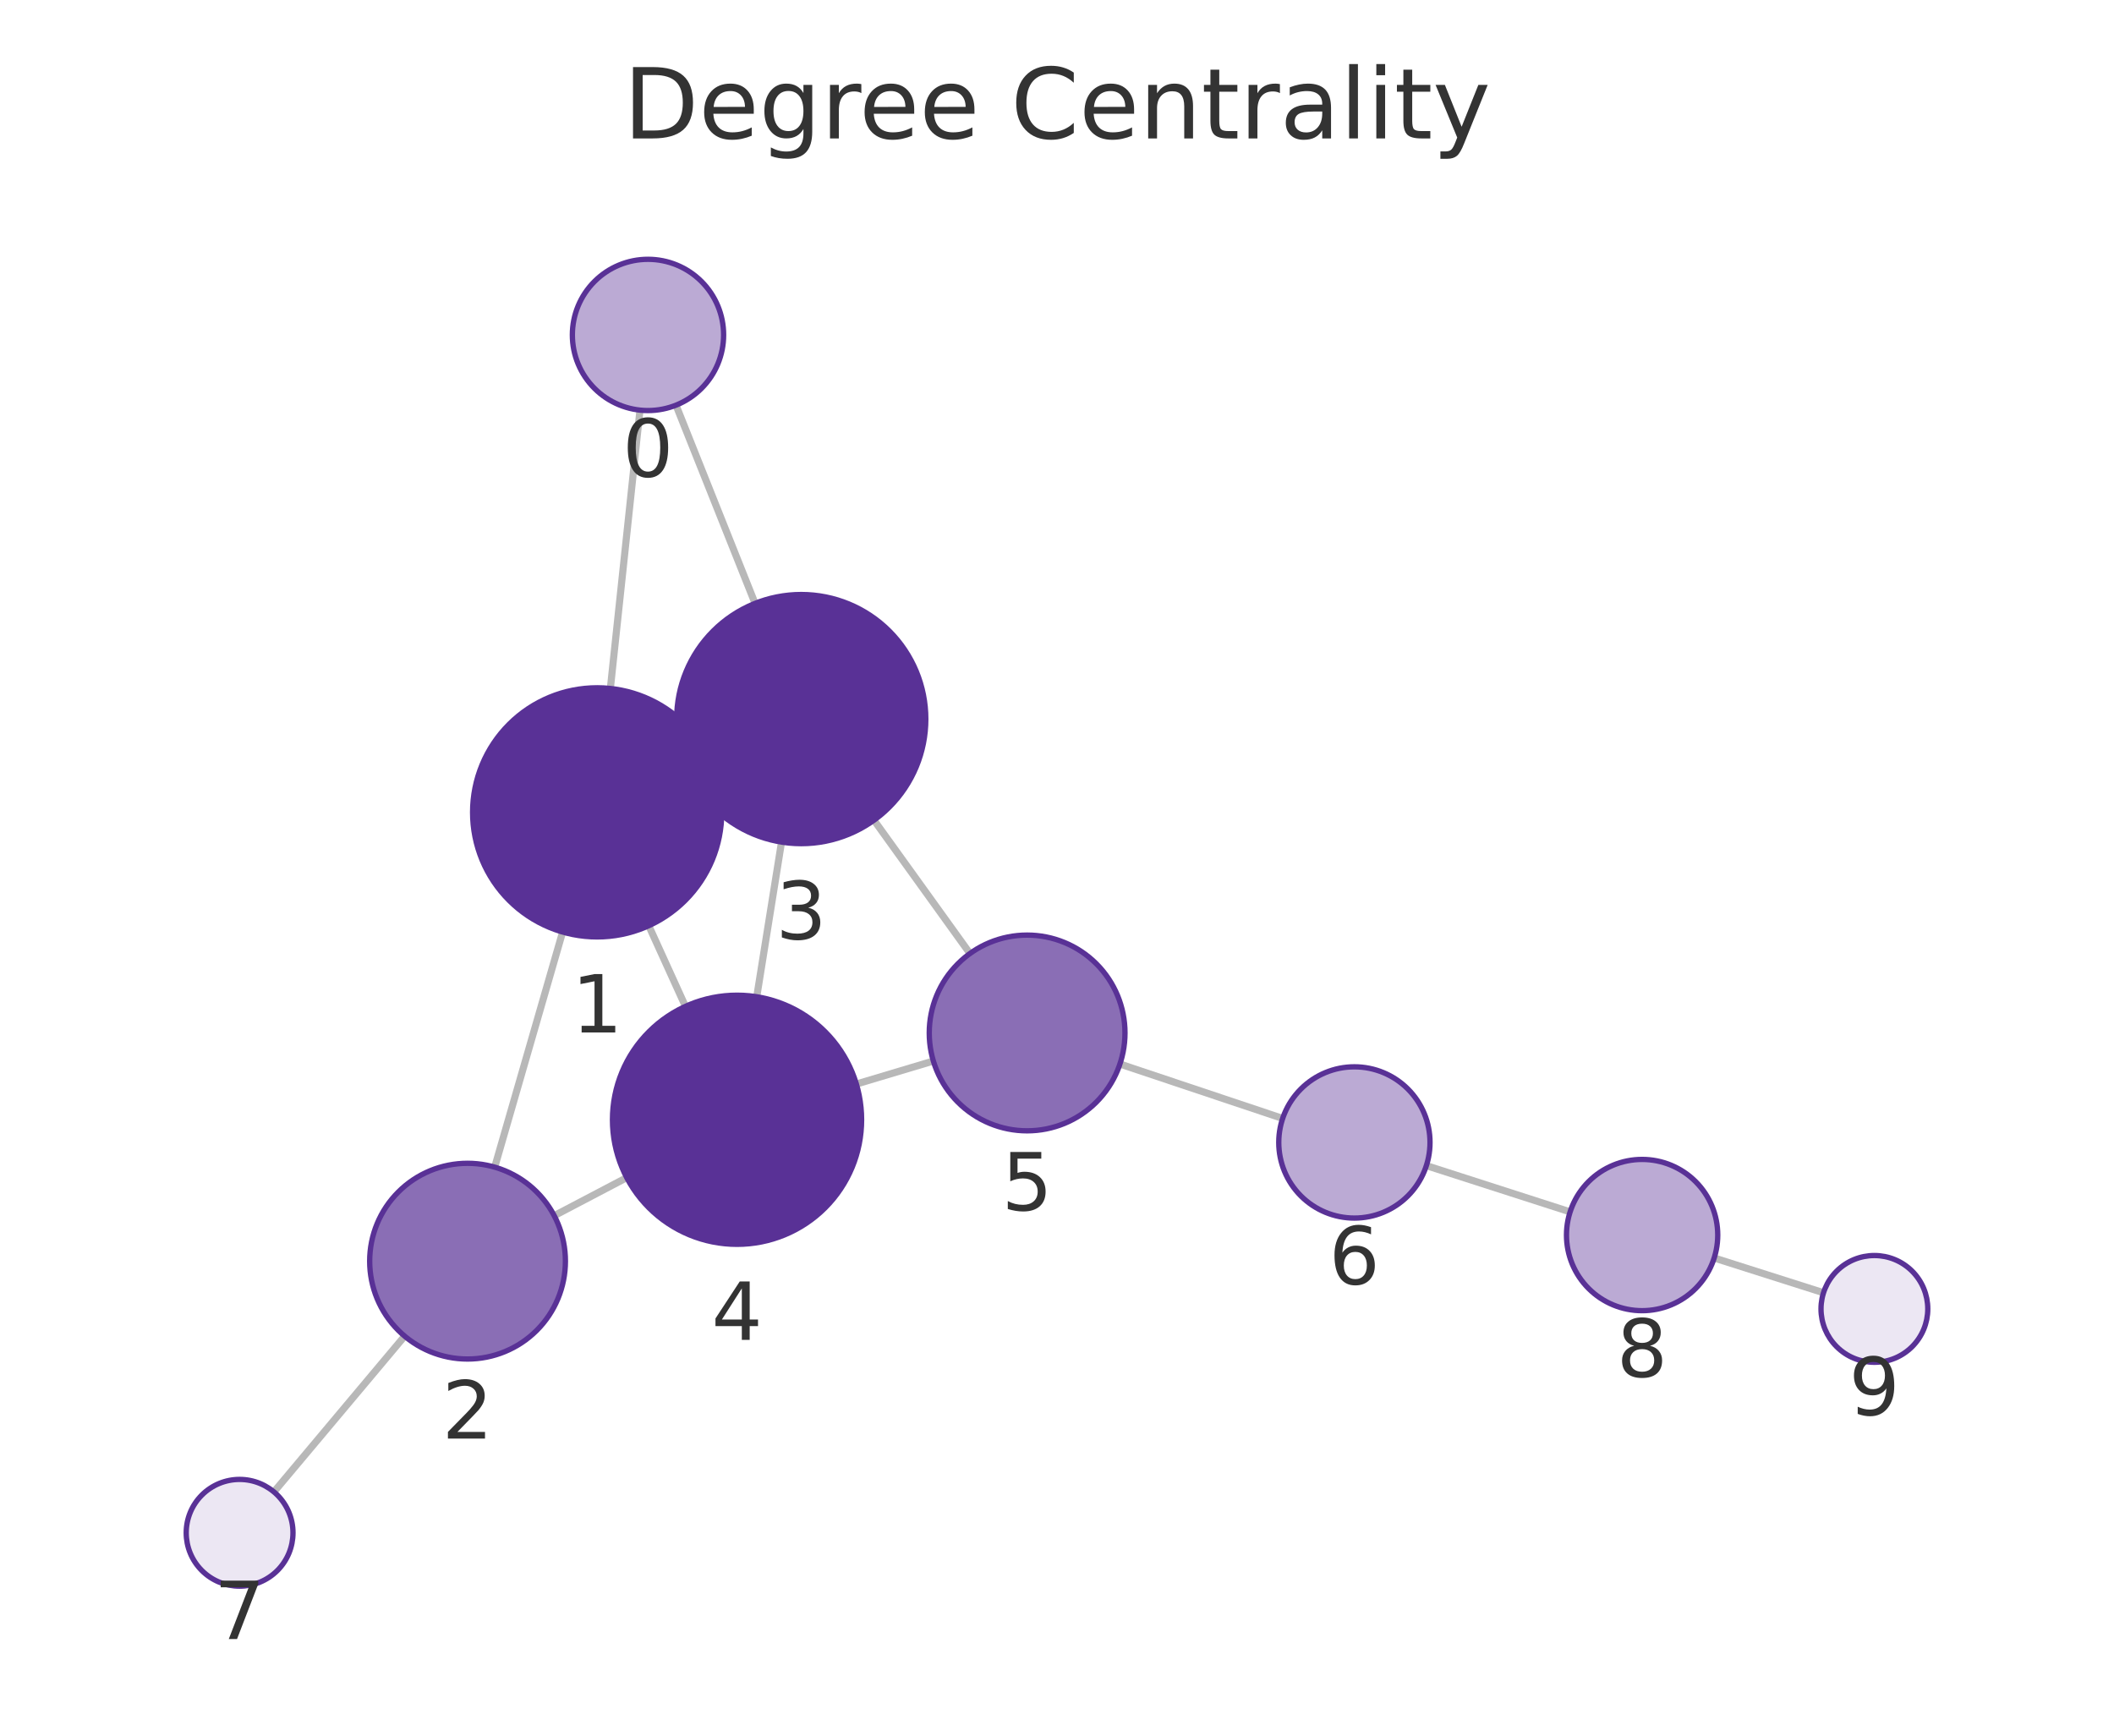
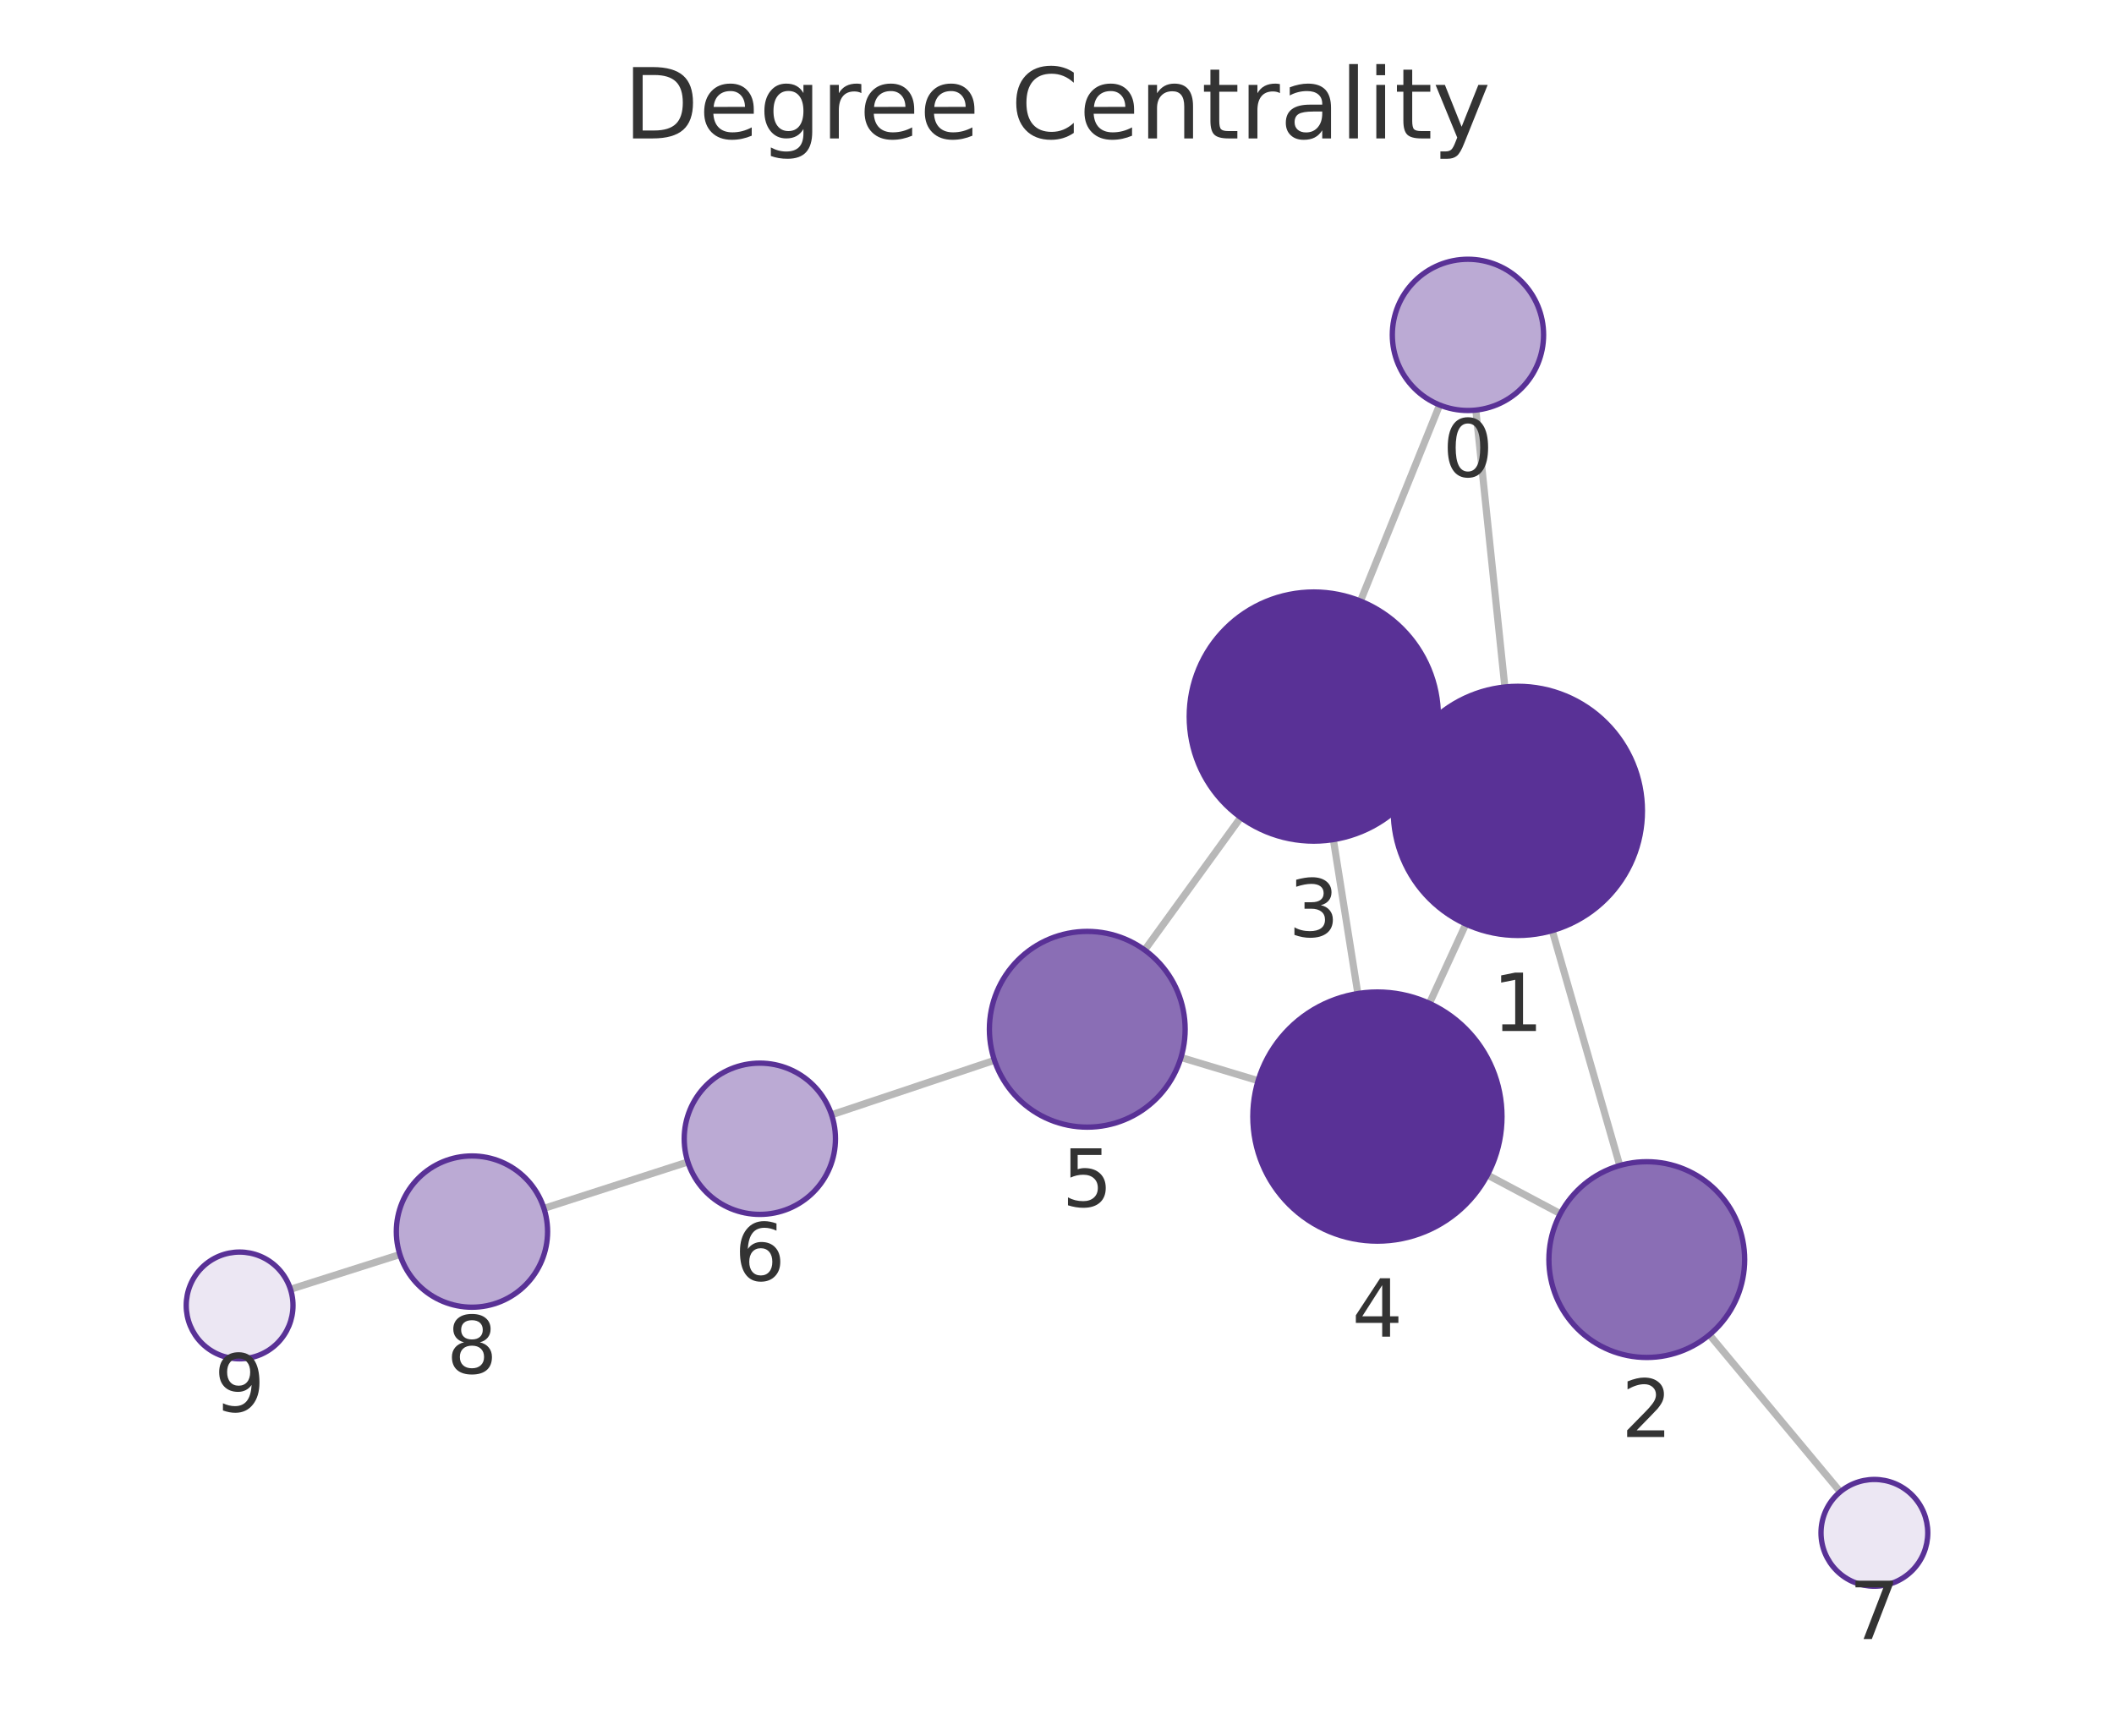
<svg xmlns="http://www.w3.org/2000/svg" xmlns:xlink="http://www.w3.org/1999/xlink" width="237.6pt" height="195.078pt" viewBox="0 0 237.6 195.078" version="1.1">
  <defs>
    <style type="text/css">*{stroke-linejoin: round; stroke-linecap: butt}</style>
  </defs>
  <g id="figure_1">
    <g id="patch_1">
      <path d="M 0 195.078  L 237.6 195.078  L 237.6 0  L 0 0  L 0 195.078  z " style="fill: none" />
    </g>
    <g id="axes_1">
      <g id="patch_2">
        <path d="M 7.2 187.878  L 230.4 187.878  L 230.4 21.558  L 7.2 21.558  L 7.2 187.878  z " style="fill: none" />
      </g>
      <g id="EdgeCollection_1">
-         <path d="M 71.93 46.097  L 68.6 77.383  " clip-path="url(#p116a55b77a)" style="fill: #b8b8b8; stroke: #b8b8b8; stroke-width: 0.8" />
-         <path d="M 75.979 45.539  L 84.866 67.818  " clip-path="url(#p116a55b77a)" style="fill: #b8b8b8; stroke: #b8b8b8; stroke-width: 0.8" />
-         <path d="M 63.234 104.754  L 55.601 131.18  " clip-path="url(#p116a55b77a)" style="fill: #b8b8b8; stroke: #b8b8b8; stroke-width: 0.8" />
-         <path d="M 79.851 85.484  L 77.32 86.641  " clip-path="url(#p116a55b77a)" style="fill: #b8b8b8; stroke: #b8b8b8; stroke-width: 0.8" />
-         <path d="M 72.916 104.047  L 77.04 113.112  " clip-path="url(#p116a55b77a)" style="fill: #b8b8b8; stroke: #b8b8b8; stroke-width: 0.8" />
-         <path d="M 62.29 136.637  L 70.441 132.36  " clip-path="url(#p116a55b77a)" style="fill: #b8b8b8; stroke: #b8b8b8; stroke-width: 0.8" />
-         <path d="M 45.478 150.174  L 30.787 167.682  " clip-path="url(#p116a55b77a)" style="fill: #b8b8b8; stroke: #b8b8b8; stroke-width: 0.8" />
-         <path d="M 87.838 94.645  L 85.053 112.031  " clip-path="url(#p116a55b77a)" style="fill: #b8b8b8; stroke: #b8b8b8; stroke-width: 0.8" />
-         <path d="M 98.231 92.185  L 109.016 107.17  " clip-path="url(#p116a55b77a)" style="fill: #b8b8b8; stroke: #b8b8b8; stroke-width: 0.8" />
-         <path d="M 96.25 121.841  L 104.903 119.252  " clip-path="url(#p116a55b77a)" style="fill: #b8b8b8; stroke: #b8b8b8; stroke-width: 0.8" />
-         <path d="M 125.873 119.589  L 144.163 125.708  " clip-path="url(#p116a55b77a)" style="fill: #b8b8b8; stroke: #b8b8b8; stroke-width: 0.8" />
-         <path d="M 160.315 131.009  L 176.472 136.209  " clip-path="url(#p116a55b77a)" style="fill: #b8b8b8; stroke: #b8b8b8; stroke-width: 0.8" />
-         <path d="M 192.663 141.389  L 204.952 145.296  " clip-path="url(#p116a55b77a)" style="fill: #b8b8b8; stroke: #b8b8b8; stroke-width: 0.8" />
+         <path d="M 165.874 46.092  L 169.137 77.215  " clip-path="url(#p14d65fa18e)" style="fill: #b8b8b8; stroke: #b8b8b8; stroke-width: 0.8" />
+         <path d="M 161.805 45.52  L 152.905 67.557  " clip-path="url(#p14d65fa18e)" style="fill: #b8b8b8; stroke: #b8b8b8; stroke-width: 0.8" />
+         <path d="M 174.462 104.594  L 182.049 130.999  " clip-path="url(#p14d65fa18e)" style="fill: #b8b8b8; stroke: #b8b8b8; stroke-width: 0.8" />
+         <path d="M 157.888 85.264  L 160.371 86.412  " clip-path="url(#p14d65fa18e)" style="fill: #b8b8b8; stroke: #b8b8b8; stroke-width: 0.8" />
+         <path d="M 164.752 103.86  L 160.656 112.774  " clip-path="url(#p14d65fa18e)" style="fill: #b8b8b8; stroke: #b8b8b8; stroke-width: 0.8" />
+         <path d="M 175.371 136.412  L 167.177 132.061  " clip-path="url(#p14d65fa18e)" style="fill: #b8b8b8; stroke: #b8b8b8; stroke-width: 0.8" />
+         <path d="M 192.127 150.023  L 206.829 167.673  " clip-path="url(#p14d65fa18e)" style="fill: #b8b8b8; stroke: #b8b8b8; stroke-width: 0.8" />
+         <path d="M 149.862 94.365  L 152.613 111.669  " clip-path="url(#p14d65fa18e)" style="fill: #b8b8b8; stroke: #b8b8b8; stroke-width: 0.8" />
+         <path d="M 139.45 91.876  L 128.655 106.777  " clip-path="url(#p14d65fa18e)" style="fill: #b8b8b8; stroke: #b8b8b8; stroke-width: 0.8" />
+         <path d="M 141.405 121.463  L 132.735 118.854  " clip-path="url(#p14d65fa18e)" style="fill: #b8b8b8; stroke: #b8b8b8; stroke-width: 0.8" />
+         <path d="M 111.769 119.174  L 93.462 125.295  " clip-path="url(#p14d65fa18e)" style="fill: #b8b8b8; stroke: #b8b8b8; stroke-width: 0.8" />
+         <path d="M 77.311 130.599  L 61.135 135.815  " clip-path="url(#p14d65fa18e)" style="fill: #b8b8b8; stroke: #b8b8b8; stroke-width: 0.8" />
+         <path d="M 44.945 140.999  L 32.649 144.907  " clip-path="url(#p14d65fa18e)" style="fill: #b8b8b8; stroke: #b8b8b8; stroke-width: 0.8" />
      </g>
      <g id="VertexCollection_1">
-         <path d="M 72.83 46.144  C 75.084 46.144 77.246 45.249 78.84 43.655  C 80.434 42.061 81.33 39.899 81.33 37.644  C 81.33 35.39 80.434 33.228 78.84 31.634  C 77.246 30.04 75.084 29.144 72.83 29.144  C 70.575 29.144 68.413 30.04 66.819 31.634  C 65.225 33.228 64.33 35.39 64.33 37.644  C 64.33 39.899 65.225 42.061 66.819 43.655  C 68.413 45.249 70.575 46.144 72.83 46.144  z " clip-path="url(#p116a55b77a)" style="fill: #bbaad4; stroke: #593196; stroke-width: 0.6" />
-         <path d="M 67.118 105.304  C 70.831 105.304 74.392 103.829 77.018 101.203  C 79.643 98.578 81.118 95.017 81.118 91.304  C 81.118 87.591 79.643 84.03 77.018 81.404  C 74.392 78.779 70.831 77.304 67.118 77.304  C 63.405 77.304 59.844 78.779 57.219 81.404  C 54.593 84.03 53.118 87.591 53.118 91.304  C 53.118 95.017 54.593 98.578 57.219 101.203  C 59.844 103.829 63.405 105.304 67.118 105.304  z " clip-path="url(#p116a55b77a)" style="fill: #593196; stroke: #593196; stroke-width: 0.6" />
-         <path d="M 52.549 152.748  C 55.466 152.748 58.265 151.589 60.327 149.526  C 62.39 147.463 63.549 144.665 63.549 141.748  C 63.549 138.831 62.39 136.032 60.327 133.97  C 58.265 131.907 55.466 130.748 52.549 130.748  C 49.632 130.748 46.834 131.907 44.771 133.97  C 42.708 136.032 41.549 138.831 41.549 141.748  C 41.549 144.665 42.708 147.463 44.771 149.526  C 46.834 151.589 49.632 152.748 52.549 152.748  z " clip-path="url(#p116a55b77a)" style="fill: #8a6eb5; stroke: #593196; stroke-width: 0.6" />
-         <path d="M 90.053 94.821  C 93.766 94.821 97.328 93.346 99.953 90.721  C 102.578 88.096 104.053 84.534 104.053 80.821  C 104.053 77.109 102.578 73.547 99.953 70.922  C 97.328 68.297 93.766 66.821 90.053 66.821  C 86.341 66.821 82.779 68.297 80.154 70.922  C 77.529 73.547 76.053 77.109 76.053 80.821  C 76.053 84.534 77.529 88.096 80.154 90.721  C 82.779 93.346 86.341 94.821 90.053 94.821  z " clip-path="url(#p116a55b77a)" style="fill: #593196; stroke: #593196; stroke-width: 0.6" />
-         <path d="M 82.838 139.855  C 86.551 139.855 90.112 138.38 92.737 135.755  C 95.363 133.129 96.838 129.568 96.838 125.855  C 96.838 122.142 95.363 118.581 92.737 115.956  C 90.112 113.33 86.551 111.855 82.838 111.855  C 79.125 111.855 75.564 113.33 72.938 115.956  C 70.313 118.581 68.838 122.142 68.838 125.855  C 68.838 129.568 70.313 133.129 72.938 135.755  C 75.564 138.38 79.125 139.855 82.838 139.855  z " clip-path="url(#p116a55b77a)" style="fill: #593196; stroke: #593196; stroke-width: 0.6" />
-         <path d="M 115.441 127.099  C 118.358 127.099 121.156 125.94 123.219 123.877  C 125.282 121.814 126.441 119.016 126.441 116.099  C 126.441 113.181 125.282 110.383 123.219 108.321  C 121.156 106.258 118.358 105.099 115.441 105.099  C 112.524 105.099 109.726 106.258 107.663 108.321  C 105.6 110.383 104.441 113.181 104.441 116.099  C 104.441 119.016 105.6 121.814 107.663 123.877  C 109.726 125.94 112.524 127.099 115.441 127.099  z " clip-path="url(#p116a55b77a)" style="fill: #8a6eb5; stroke: #593196; stroke-width: 0.6" />
-         <path d="M 152.224 136.905  C 154.478 136.905 156.64 136.01 158.234 134.416  C 159.828 132.822 160.724 130.659 160.724 128.405  C 160.724 126.151 159.828 123.989 158.234 122.395  C 156.64 120.801 154.478 119.905 152.224 119.905  C 149.97 119.905 147.807 120.801 146.213 122.395  C 144.619 123.989 143.724 126.151 143.724 128.405  C 143.724 130.659 144.619 132.822 146.213 134.416  C 147.807 136.01 149.97 136.905 152.224 136.905  z " clip-path="url(#p116a55b77a)" style="fill: #bbaad4; stroke: #593196; stroke-width: 0.6" />
-         <path d="M 26.93 178.278  C 28.521 178.278 30.048 177.646 31.173 176.521  C 32.298 175.396 32.93 173.87 32.93 172.278  C 32.93 170.687 32.298 169.161 31.173 168.036  C 30.048 166.911 28.521 166.278 26.93 166.278  C 25.339 166.278 23.813 166.911 22.687 168.036  C 21.562 169.161 20.93 170.687 20.93 172.278  C 20.93 173.87 21.562 175.396 22.687 176.521  C 23.813 177.646 25.339 178.278 26.93 178.278  z " clip-path="url(#p116a55b77a)" style="fill: #ece7f3; stroke: #593196; stroke-width: 0.6" />
-         <path d="M 184.563 147.313  C 186.817 147.313 188.979 146.418 190.573 144.824  C 192.167 143.23 193.063 141.068 193.063 138.813  C 193.063 136.559 192.167 134.397 190.573 132.803  C 188.979 131.209 186.817 130.313 184.563 130.313  C 182.309 130.313 180.146 131.209 178.552 132.803  C 176.959 134.397 176.063 136.559 176.063 138.813  C 176.063 141.068 176.959 143.23 178.552 144.824  C 180.146 146.418 182.309 147.313 184.563 147.313  z " clip-path="url(#p116a55b77a)" style="fill: #bbaad4; stroke: #593196; stroke-width: 0.6" />
-         <path d="M 210.67 153.114  C 212.261 153.114 213.787 152.482 214.913 151.357  C 216.038 150.231 216.67 148.705 216.67 147.114  C 216.67 145.523 216.038 143.996 214.913 142.871  C 213.787 141.746 212.261 141.114 210.67 141.114  C 209.079 141.114 207.552 141.746 206.427 142.871  C 205.302 143.996 204.67 145.523 204.67 147.114  C 204.67 148.705 205.302 150.231 206.427 151.357  C 207.552 152.482 209.079 153.114 210.67 153.114  z " clip-path="url(#p116a55b77a)" style="fill: #ece7f3; stroke: #593196; stroke-width: 0.6" />
+         <path d="M 164.988 46.138  C 167.242 46.138 169.404 45.243 170.998 43.649  C 172.592 42.055 173.488 39.892 173.488 37.638  C 173.488 35.384 172.592 33.222 170.998 31.628  C 169.404 30.034 167.242 29.138 164.988 29.138  C 162.733 29.138 160.571 30.034 158.977 31.628  C 157.383 33.222 156.488 35.384 156.488 37.638  C 156.488 39.892 157.383 42.055 158.977 43.649  C 160.571 45.243 162.733 46.138 164.988 46.138  z " clip-path="url(#p14d65fa18e)" style="fill: #bbaad4; stroke: #593196; stroke-width: 0.6" />
+         <path d="M 170.596 105.138  C 174.309 105.138 177.87 103.663 180.496 101.038  C 183.121 98.412 184.596 94.851 184.596 91.138  C 184.596 87.426 183.121 83.864 180.496 81.239  C 177.87 78.613 174.309 77.138 170.596 77.138  C 166.883 77.138 163.322 78.613 160.697 81.239  C 158.071 83.864 156.596 87.426 156.596 91.138  C 156.596 94.851 158.071 98.412 160.697 101.038  C 163.322 103.663 166.883 105.138 170.596 105.138  z " clip-path="url(#p14d65fa18e)" style="fill: #593196; stroke: #593196; stroke-width: 0.6" />
+         <path d="M 185.087 152.571  C 188.004 152.571 190.802 151.412 192.865 149.349  C 194.928 147.286 196.087 144.488 196.087 141.571  C 196.087 138.654 194.928 135.856 192.865 133.793  C 190.802 131.73 188.004 130.571 185.087 130.571  C 182.17 130.571 179.371 131.73 177.309 133.793  C 175.246 135.856 174.087 138.654 174.087 141.571  C 174.087 144.488 175.246 147.286 177.309 149.349  C 179.371 151.412 182.17 152.571 185.087 152.571  z " clip-path="url(#p14d65fa18e)" style="fill: #8a6eb5; stroke: #593196; stroke-width: 0.6" />
+         <path d="M 147.663 94.538  C 151.376 94.538 154.937 93.063 157.563 90.438  C 160.188 87.812 161.663 84.251 161.663 80.538  C 161.663 76.825 160.188 73.264 157.563 70.639  C 154.937 68.013 151.376 66.538 147.663 66.538  C 143.95 66.538 140.389 68.013 137.764 70.639  C 135.138 73.264 133.663 76.825 133.663 80.538  C 133.663 84.251 135.138 87.812 137.764 90.438  C 140.389 93.063 143.95 94.538 147.663 94.538  z " clip-path="url(#p14d65fa18e)" style="fill: #593196; stroke: #593196; stroke-width: 0.6" />
+         <path d="M 154.812 139.496  C 158.525 139.496 162.086 138.021 164.711 135.395  C 167.337 132.77 168.812 129.209 168.812 125.496  C 168.812 121.783 167.337 118.222 164.711 115.596  C 162.086 112.971 158.525 111.496 154.812 111.496  C 151.099 111.496 147.538 112.971 144.912 115.596  C 142.287 118.222 140.812 121.783 140.812 125.496  C 140.812 129.209 142.287 132.77 144.912 135.395  C 147.538 138.021 151.099 139.496 154.812 139.496  z " clip-path="url(#p14d65fa18e)" style="fill: #593196; stroke: #593196; stroke-width: 0.6" />
+         <path d="M 122.202 126.685  C 125.119 126.685 127.917 125.526 129.98 123.464  C 132.043 121.401 133.202 118.603 133.202 115.685  C 133.202 112.768 132.043 109.97 129.98 107.907  C 127.917 105.844 125.119 104.685 122.202 104.685  C 119.284 104.685 116.486 105.844 114.423 107.907  C 112.361 109.97 111.202 112.768 111.202 115.685  C 111.202 118.603 112.361 121.401 114.423 123.464  C 116.486 125.526 119.284 126.685 122.202 126.685  z " clip-path="url(#p14d65fa18e)" style="fill: #8a6eb5; stroke: #593196; stroke-width: 0.6" />
+         <path d="M 85.401 136.491  C 87.655 136.491 89.818 135.595 91.412 134.001  C 93.006 132.407 93.901 130.245 93.901 127.991  C 93.901 125.737 93.006 123.574 91.412 121.98  C 89.818 120.386 87.655 119.491 85.401 119.491  C 83.147 119.491 80.985 120.386 79.391 121.98  C 77.797 123.574 76.901 125.737 76.901 127.991  C 76.901 130.245 77.797 132.407 79.391 134.001  C 80.985 135.595 83.147 136.491 85.401 136.491  z " clip-path="url(#p14d65fa18e)" style="fill: #bbaad4; stroke: #593196; stroke-width: 0.6" />
+         <path d="M 210.669 178.283  C 212.261 178.283 213.787 177.651 214.912 176.526  C 216.037 175.4 216.669 173.874 216.669 172.283  C 216.669 170.692 216.037 169.165 214.912 168.04  C 213.787 166.915 212.261 166.283 210.669 166.283  C 209.078 166.283 207.552 166.915 206.427 168.04  C 205.302 169.165 204.669 170.692 204.669 172.283  C 204.669 173.874 205.302 175.4 206.427 176.526  C 207.552 177.651 209.078 178.283 210.669 178.283  z " clip-path="url(#p14d65fa18e)" style="fill: #ece7f3; stroke: #593196; stroke-width: 0.6" />
+         <path d="M 53.045 146.924  C 55.3 146.924 57.462 146.028 59.056 144.434  C 60.65 142.84 61.545 140.678 61.545 138.424  C 61.545 136.17 60.65 134.008 59.056 132.414  C 57.462 130.82 55.3 129.924 53.045 129.924  C 50.791 129.924 48.629 130.82 47.035 132.414  C 45.441 134.008 44.545 136.17 44.545 138.424  C 44.545 140.678 45.441 142.84 47.035 144.434  C 48.629 146.028 50.791 146.924 53.045 146.924  z " clip-path="url(#p14d65fa18e)" style="fill: #bbaad4; stroke: #593196; stroke-width: 0.6" />
+         <path d="M 26.931 152.725  C 28.522 152.725 30.048 152.093 31.173 150.968  C 32.298 149.843 32.931 148.316 32.931 146.725  C 32.931 145.134 32.298 143.608 31.173 142.482  C 30.048 141.357 28.522 140.725 26.931 140.725  C 25.339 140.725 23.813 141.357 22.688 142.482  C 21.563 143.608 20.931 145.134 20.931 146.725  C 20.931 148.316 21.563 149.843 22.688 150.968  C 23.813 152.093 25.339 152.725 26.931 152.725  z " clip-path="url(#p14d65fa18e)" style="fill: #ece7f3; stroke: #593196; stroke-width: 0.6" />
      </g>
      <g id="text_1">
-         <g clip-path="url(#p116a55b77a)">
-           <g style="fill: #333333" transform="translate(69.9664 53.58225) scale(0.09 -0.09)">
+         <g clip-path="url(#p14d65fa18e)">
+           <g style="fill: #333333" transform="translate(162.1245 53.57604) scale(0.09 -0.09)">
            <defs>
              <path id="DejaVuSans-13" d="M 2034 4250  Q 1547 4250 1301 3770  Q 1056 3291 1056 2328  Q 1056 1369 1301 889  Q 1547 409 2034 409  Q 2525 409 2770 889  Q 3016 1369 3016 2328  Q 3016 3291 2770 3770  Q 2525 4250 2034 4250  z M 2034 4750  Q 2819 4750 3233 4129  Q 3647 3509 3647 2328  Q 3647 1150 3233 529  Q 2819 -91 2034 -91  Q 1250 -91 836 529  Q 422 1150 422 2328  Q 422 3509 836 4129  Q 1250 4750 2034 4750  z " transform="scale(0.015625)" />
            </defs>
            <use xlink:href="#DejaVuSans-13" />
          </g>
        </g>
      </g>
      <g id="text_2">
-         <g clip-path="url(#p116a55b77a)">
-           <g style="fill: #333333" transform="translate(64.25503 116.0418) scale(0.09 -0.09)">
+         <g clip-path="url(#p14d65fa18e)">
+           <g style="fill: #333333" transform="translate(167.7331 115.8762) scale(0.09 -0.09)">
            <defs>
              <path id="DejaVuSans-14" d="M 794 531  L 1825 531  L 1825 4091  L 703 3866  L 703 4441  L 1819 4666  L 2450 4666  L 2450 531  L 3481 531  L 3481 0  L 794 0  L 794 531  z " transform="scale(0.015625)" />
            </defs>
            <use xlink:href="#DejaVuSans-14" />
          </g>
        </g>
      </g>
      <g id="text_3">
-         <g clip-path="url(#p116a55b77a)">
-           <g style="fill: #333333" transform="translate(49.68602 161.6857) scale(0.09 -0.09)">
+         <g clip-path="url(#p14d65fa18e)">
+           <g style="fill: #333333" transform="translate(182.2237 161.5089) scale(0.09 -0.09)">
            <defs>
              <path id="DejaVuSans-15" d="M 1228 531  L 3431 531  L 3431 0  L 469 0  L 469 531  Q 828 903 1448 1529  Q 2069 2156 2228 2338  Q 2531 2678 2651 2914  Q 2772 3150 2772 3378  Q 2772 3750 2511 3984  Q 2250 4219 1831 4219  Q 1534 4219 1204 4116  Q 875 4013 500 3803  L 500 4441  Q 881 4594 1212 4672  Q 1544 4750 1819 4750  Q 2544 4750 2975 4387  Q 3406 4025 3406 3419  Q 3406 3131 3298 2873  Q 3191 2616 2906 2266  Q 2828 2175 2409 1742  Q 1991 1309 1228 531  z " transform="scale(0.015625)" />
            </defs>
            <use xlink:href="#DejaVuSans-15" />
          </g>
        </g>
      </g>
      <g id="text_4">
-         <g clip-path="url(#p116a55b77a)">
-           <g style="fill: #333333" transform="translate(87.19029 105.5593) scale(0.09 -0.09)">
+         <g clip-path="url(#p14d65fa18e)">
+           <g style="fill: #333333" transform="translate(144.8 105.2762) scale(0.09 -0.09)">
            <defs>
              <path id="DejaVuSans-16" d="M 2597 2516  Q 3050 2419 3304 2112  Q 3559 1806 3559 1356  Q 3559 666 3084 287  Q 2609 -91 1734 -91  Q 1441 -91 1130 -33  Q 819 25 488 141  L 488 750  Q 750 597 1062 519  Q 1375 441 1716 441  Q 2309 441 2620 675  Q 2931 909 2931 1356  Q 2931 1769 2642 2001  Q 2353 2234 1838 2234  L 1294 2234  L 1294 2753  L 1863 2753  Q 2328 2753 2575 2939  Q 2822 3125 2822 3475  Q 2822 3834 2567 4026  Q 2313 4219 1838 4219  Q 1578 4219 1281 4162  Q 984 4106 628 3988  L 628 4550  Q 988 4650 1302 4700  Q 1616 4750 1894 4750  Q 2613 4750 3031 4423  Q 3450 4097 3450 3541  Q 3450 3153 3228 2886  Q 3006 2619 2597 2516  z " transform="scale(0.015625)" />
            </defs>
            <use xlink:href="#DejaVuSans-16" />
          </g>
        </g>
      </g>
      <g id="text_5">
-         <g clip-path="url(#p116a55b77a)">
-           <g style="fill: #333333" transform="translate(79.97469 150.5929) scale(0.09 -0.09)">
+         <g clip-path="url(#p14d65fa18e)">
+           <g style="fill: #333333" transform="translate(151.9487 150.2336) scale(0.09 -0.09)">
            <defs>
              <path id="DejaVuSans-17" d="M 2419 4116  L 825 1625  L 2419 1625  L 2419 4116  z M 2253 4666  L 3047 4666  L 3047 1625  L 3713 1625  L 3713 1100  L 3047 1100  L 3047 0  L 2419 0  L 2419 1100  L 313 1100  L 313 1709  L 2253 4666  z " transform="scale(0.015625)" />
            </defs>
            <use xlink:href="#DejaVuSans-17" />
          </g>
        </g>
      </g>
      <g id="text_6">
-         <g clip-path="url(#p116a55b77a)">
-           <g style="fill: #333333" transform="translate(112.5778 136.0366) scale(0.09 -0.09)">
+         <g clip-path="url(#p14d65fa18e)">
+           <g style="fill: #333333" transform="translate(119.3385 135.6233) scale(0.09 -0.09)">
            <defs>
              <path id="DejaVuSans-18" d="M 691 4666  L 3169 4666  L 3169 4134  L 1269 4134  L 1269 2991  Q 1406 3038 1543 3061  Q 1681 3084 1819 3084  Q 2600 3084 3056 2656  Q 3513 2228 3513 1497  Q 3513 744 3044 326  Q 2575 -91 1722 -91  Q 1428 -91 1123 -41  Q 819 9 494 109  L 494 744  Q 775 591 1075 516  Q 1375 441 1709 441  Q 2250 441 2565 725  Q 2881 1009 2881 1497  Q 2881 1984 2565 2268  Q 2250 2553 1709 2553  Q 1456 2553 1204 2497  Q 953 2441 691 2322  L 691 4666  z " transform="scale(0.015625)" />
            </defs>
            <use xlink:href="#DejaVuSans-18" />
          </g>
        </g>
      </g>
      <g id="text_7">
-         <g clip-path="url(#p116a55b77a)">
-           <g style="fill: #333333" transform="translate(149.3608 144.3431) scale(0.09 -0.09)">
+         <g clip-path="url(#p14d65fa18e)">
+           <g style="fill: #333333" transform="translate(82.53803 143.9288) scale(0.09 -0.09)">
            <defs>
              <path id="DejaVuSans-19" d="M 2113 2584  Q 1688 2584 1439 2293  Q 1191 2003 1191 1497  Q 1191 994 1439 701  Q 1688 409 2113 409  Q 2538 409 2786 701  Q 3034 994 3034 1497  Q 3034 2003 2786 2293  Q 2538 2584 2113 2584  z M 3366 4563  L 3366 3988  Q 3128 4100 2886 4159  Q 2644 4219 2406 4219  Q 1781 4219 1451 3797  Q 1122 3375 1075 2522  Q 1259 2794 1537 2939  Q 1816 3084 2150 3084  Q 2853 3084 3261 2657  Q 3669 2231 3669 1497  Q 3669 778 3244 343  Q 2819 -91 2113 -91  Q 1303 -91 875 529  Q 447 1150 447 2328  Q 447 3434 972 4092  Q 1497 4750 2381 4750  Q 2619 4750 2861 4703  Q 3103 4656 3366 4563  z " transform="scale(0.015625)" />
            </defs>
            <use xlink:href="#DejaVuSans-19" />
          </g>
        </g>
      </g>
      <g id="text_8">
-         <g clip-path="url(#p116a55b77a)">
-           <g style="fill: #333333" transform="translate(24.06697 184.2164) scale(0.09 -0.09)">
+         <g clip-path="url(#p14d65fa18e)">
+           <g style="fill: #333333" transform="translate(207.8063 184.2208) scale(0.09 -0.09)">
            <defs>
              <path id="DejaVuSans-1a" d="M 525 4666  L 3525 4666  L 3525 4397  L 1831 0  L 1172 0  L 2766 4134  L 525 4134  L 525 4666  z " transform="scale(0.015625)" />
            </defs>
            <use xlink:href="#DejaVuSans-1a" />
          </g>
        </g>
      </g>
      <g id="text_9">
-         <g clip-path="url(#p116a55b77a)">
-           <g style="fill: #333333" transform="translate(181.6998 154.7513) scale(0.09 -0.09)">
+         <g clip-path="url(#p14d65fa18e)">
+           <g style="fill: #333333" transform="translate(50.18221 154.3618) scale(0.09 -0.09)">
            <defs>
              <path id="DejaVuSans-1b" d="M 2034 2216  Q 1584 2216 1326 1975  Q 1069 1734 1069 1313  Q 1069 891 1326 650  Q 1584 409 2034 409  Q 2484 409 2743 651  Q 3003 894 3003 1313  Q 3003 1734 2745 1975  Q 2488 2216 2034 2216  z M 1403 2484  Q 997 2584 770 2862  Q 544 3141 544 3541  Q 544 4100 942 4425  Q 1341 4750 2034 4750  Q 2731 4750 3128 4425  Q 3525 4100 3525 3541  Q 3525 3141 3298 2862  Q 3072 2584 2669 2484  Q 3125 2378 3379 2068  Q 3634 1759 3634 1313  Q 3634 634 3220 271  Q 2806 -91 2034 -91  Q 1263 -91 848 271  Q 434 634 434 1313  Q 434 1759 690 2068  Q 947 2378 1403 2484  z M 1172 3481  Q 1172 3119 1398 2916  Q 1625 2713 2034 2713  Q 2441 2713 2670 2916  Q 2900 3119 2900 3481  Q 2900 3844 2670 4047  Q 2441 4250 2034 4250  Q 1625 4250 1398 4047  Q 1172 3844 1172 3481  z " transform="scale(0.015625)" />
            </defs>
            <use xlink:href="#DejaVuSans-1b" />
          </g>
        </g>
      </g>
      <g id="text_10">
-         <g clip-path="url(#p116a55b77a)">
-           <g style="fill: #333333" transform="translate(207.8068 159.0519) scale(0.09 -0.09)">
+         <g clip-path="url(#p14d65fa18e)">
+           <g style="fill: #333333" transform="translate(24.06741 158.663) scale(0.09 -0.09)">
            <defs>
              <path id="DejaVuSans-1c" d="M 703 97  L 703 672  Q 941 559 1184 500  Q 1428 441 1663 441  Q 2288 441 2617 861  Q 2947 1281 2994 2138  Q 2813 1869 2534 1725  Q 2256 1581 1919 1581  Q 1219 1581 811 2004  Q 403 2428 403 3163  Q 403 3881 828 4315  Q 1253 4750 1959 4750  Q 2769 4750 3195 4129  Q 3622 3509 3622 2328  Q 3622 1225 3098 567  Q 2575 -91 1691 -91  Q 1453 -91 1209 -44  Q 966 3 703 97  z M 1959 2075  Q 2384 2075 2632 2365  Q 2881 2656 2881 3163  Q 2881 3666 2632 3958  Q 2384 4250 1959 4250  Q 1534 4250 1286 3958  Q 1038 3666 1038 3163  Q 1038 2656 1286 2365  Q 1534 2075 1959 2075  z " transform="scale(0.015625)" />
            </defs>
            <use xlink:href="#DejaVuSans-1c" />
          </g>
        </g>
      </g>
      <g id="matplotlib.axis_1" />
      <g id="matplotlib.axis_2" />
      <g id="text_11">
        <g style="fill: #333333" transform="translate(70.06742 15.55828) scale(0.11 -0.11)">
          <defs>
            <path id="DejaVuSans-27" d="M 1259 4147  L 1259 519  L 2022 519  Q 2988 519 3436 956  Q 3884 1394 3884 2338  Q 3884 3275 3436 3711  Q 2988 4147 2022 4147  L 1259 4147  z M 628 4666  L 1925 4666  Q 3281 4666 3915 4102  Q 4550 3538 4550 2338  Q 4550 1131 3912 565  Q 3275 0 1925 0  L 628 0  L 628 4666  z " transform="scale(0.015625)" />
            <path id="DejaVuSans-48" d="M 3597 1894  L 3597 1613  L 953 1613  Q 991 1019 1311 708  Q 1631 397 2203 397  Q 2534 397 2845 478  Q 3156 559 3463 722  L 3463 178  Q 3153 47 2828 -22  Q 2503 -91 2169 -91  Q 1331 -91 842 396  Q 353 884 353 1716  Q 353 2575 817 3079  Q 1281 3584 2069 3584  Q 2775 3584 3186 3129  Q 3597 2675 3597 1894  z M 3022 2063  Q 3016 2534 2758 2815  Q 2500 3097 2075 3097  Q 1594 3097 1305 2825  Q 1016 2553 972 2059  L 3022 2063  z " transform="scale(0.015625)" />
            <path id="DejaVuSans-4a" d="M 2906 1791  Q 2906 2416 2648 2759  Q 2391 3103 1925 3103  Q 1463 3103 1205 2759  Q 947 2416 947 1791  Q 947 1169 1205 825  Q 1463 481 1925 481  Q 2391 481 2648 825  Q 2906 1169 2906 1791  z M 3481 434  Q 3481 -459 3084 -895  Q 2688 -1331 1869 -1331  Q 1566 -1331 1297 -1286  Q 1028 -1241 775 -1147  L 775 -588  Q 1028 -725 1275 -790  Q 1522 -856 1778 -856  Q 2344 -856 2625 -561  Q 2906 -266 2906 331  L 2906 616  Q 2728 306 2450 153  Q 2172 0 1784 0  Q 1141 0 747 490  Q 353 981 353 1791  Q 353 2603 747 3093  Q 1141 3584 1784 3584  Q 2172 3584 2450 3431  Q 2728 3278 2906 2969  L 2906 3500  L 3481 3500  L 3481 434  z " transform="scale(0.015625)" />
            <path id="DejaVuSans-55" d="M 2631 2963  Q 2534 3019 2420 3045  Q 2306 3072 2169 3072  Q 1681 3072 1420 2755  Q 1159 2438 1159 1844  L 1159 0  L 581 0  L 581 3500  L 1159 3500  L 1159 2956  Q 1341 3275 1631 3429  Q 1922 3584 2338 3584  Q 2397 3584 2469 3576  Q 2541 3569 2628 3553  L 2631 2963  z " transform="scale(0.015625)" />
            <path id="DejaVuSans-3" transform="scale(0.015625)" />
            <path id="DejaVuSans-26" d="M 4122 4306  L 4122 3641  Q 3803 3938 3442 4084  Q 3081 4231 2675 4231  Q 1875 4231 1450 3742  Q 1025 3253 1025 2328  Q 1025 1406 1450 917  Q 1875 428 2675 428  Q 3081 428 3442 575  Q 3803 722 4122 1019  L 4122 359  Q 3791 134 3420 21  Q 3050 -91 2638 -91  Q 1578 -91 968 557  Q 359 1206 359 2328  Q 359 3453 968 4101  Q 1578 4750 2638 4750  Q 3056 4750 3426 4639  Q 3797 4528 4122 4306  z " transform="scale(0.015625)" />
            <path id="DejaVuSans-51" d="M 3513 2113  L 3513 0  L 2938 0  L 2938 2094  Q 2938 2591 2744 2837  Q 2550 3084 2163 3084  Q 1697 3084 1428 2787  Q 1159 2491 1159 1978  L 1159 0  L 581 0  L 581 3500  L 1159 3500  L 1159 2956  Q 1366 3272 1645 3428  Q 1925 3584 2291 3584  Q 2894 3584 3203 3211  Q 3513 2838 3513 2113  z " transform="scale(0.015625)" />
            <path id="DejaVuSans-57" d="M 1172 4494  L 1172 3500  L 2356 3500  L 2356 3053  L 1172 3053  L 1172 1153  Q 1172 725 1289 603  Q 1406 481 1766 481  L 2356 481  L 2356 0  L 1766 0  Q 1100 0 847 248  Q 594 497 594 1153  L 594 3053  L 172 3053  L 172 3500  L 594 3500  L 594 4494  L 1172 4494  z " transform="scale(0.015625)" />
            <path id="DejaVuSans-44" d="M 2194 1759  Q 1497 1759 1228 1600  Q 959 1441 959 1056  Q 959 750 1161 570  Q 1363 391 1709 391  Q 2188 391 2477 730  Q 2766 1069 2766 1631  L 2766 1759  L 2194 1759  z M 3341 1997  L 3341 0  L 2766 0  L 2766 531  Q 2569 213 2275 61  Q 1981 -91 1556 -91  Q 1019 -91 701 211  Q 384 513 384 1019  Q 384 1609 779 1909  Q 1175 2209 1959 2209  L 2766 2209  L 2766 2266  Q 2766 2663 2505 2880  Q 2244 3097 1772 3097  Q 1472 3097 1187 3025  Q 903 2953 641 2809  L 641 3341  Q 956 3463 1253 3523  Q 1550 3584 1831 3584  Q 2591 3584 2966 3190  Q 3341 2797 3341 1997  z " transform="scale(0.015625)" />
            <path id="DejaVuSans-4f" d="M 603 4863  L 1178 4863  L 1178 0  L 603 0  L 603 4863  z " transform="scale(0.015625)" />
            <path id="DejaVuSans-4c" d="M 603 3500  L 1178 3500  L 1178 0  L 603 0  L 603 3500  z M 603 4863  L 1178 4863  L 1178 4134  L 603 4134  L 603 4863  z " transform="scale(0.015625)" />
            <path id="DejaVuSans-5c" d="M 2059 -325  Q 1816 -950 1584 -1140  Q 1353 -1331 966 -1331  L 506 -1331  L 506 -850  L 844 -850  Q 1081 -850 1212 -737  Q 1344 -625 1503 -206  L 1606 56  L 191 3500  L 800 3500  L 1894 763  L 2988 3500  L 3597 3500  L 2059 -325  z " transform="scale(0.015625)" />
          </defs>
          <use xlink:href="#DejaVuSans-27" />
          <use xlink:href="#DejaVuSans-48" transform="translate(77 0)" />
          <use xlink:href="#DejaVuSans-4a" transform="translate(138.5312 0)" />
          <use xlink:href="#DejaVuSans-55" transform="translate(202.0156 0)" />
          <use xlink:href="#DejaVuSans-48" transform="translate(240.9219 0)" />
          <use xlink:href="#DejaVuSans-48" transform="translate(302.4531 0)" />
          <use xlink:href="#DejaVuSans-3" transform="translate(363.9844 0)" />
          <use xlink:href="#DejaVuSans-26" transform="translate(395.7656 0)" />
          <use xlink:href="#DejaVuSans-48" transform="translate(465.5938 0)" />
          <use xlink:href="#DejaVuSans-51" transform="translate(527.125 0)" />
          <use xlink:href="#DejaVuSans-57" transform="translate(590.5 0)" />
          <use xlink:href="#DejaVuSans-55" transform="translate(629.7031 0)" />
          <use xlink:href="#DejaVuSans-44" transform="translate(670.8125 0)" />
          <use xlink:href="#DejaVuSans-4f" transform="translate(732.0938 0)" />
          <use xlink:href="#DejaVuSans-4c" transform="translate(759.875 0)" />
          <use xlink:href="#DejaVuSans-57" transform="translate(787.6562 0)" />
          <use xlink:href="#DejaVuSans-5c" transform="translate(826.8594 0)" />
        </g>
      </g>
    </g>
  </g>
  <defs>
-     <clipPath id="p116a55b77a">
+     <clipPath id="p14d65fa18e">
      <rect x="7.2" y="21.558" width="223.2" height="166.32" />
    </clipPath>
  </defs>
</svg>
